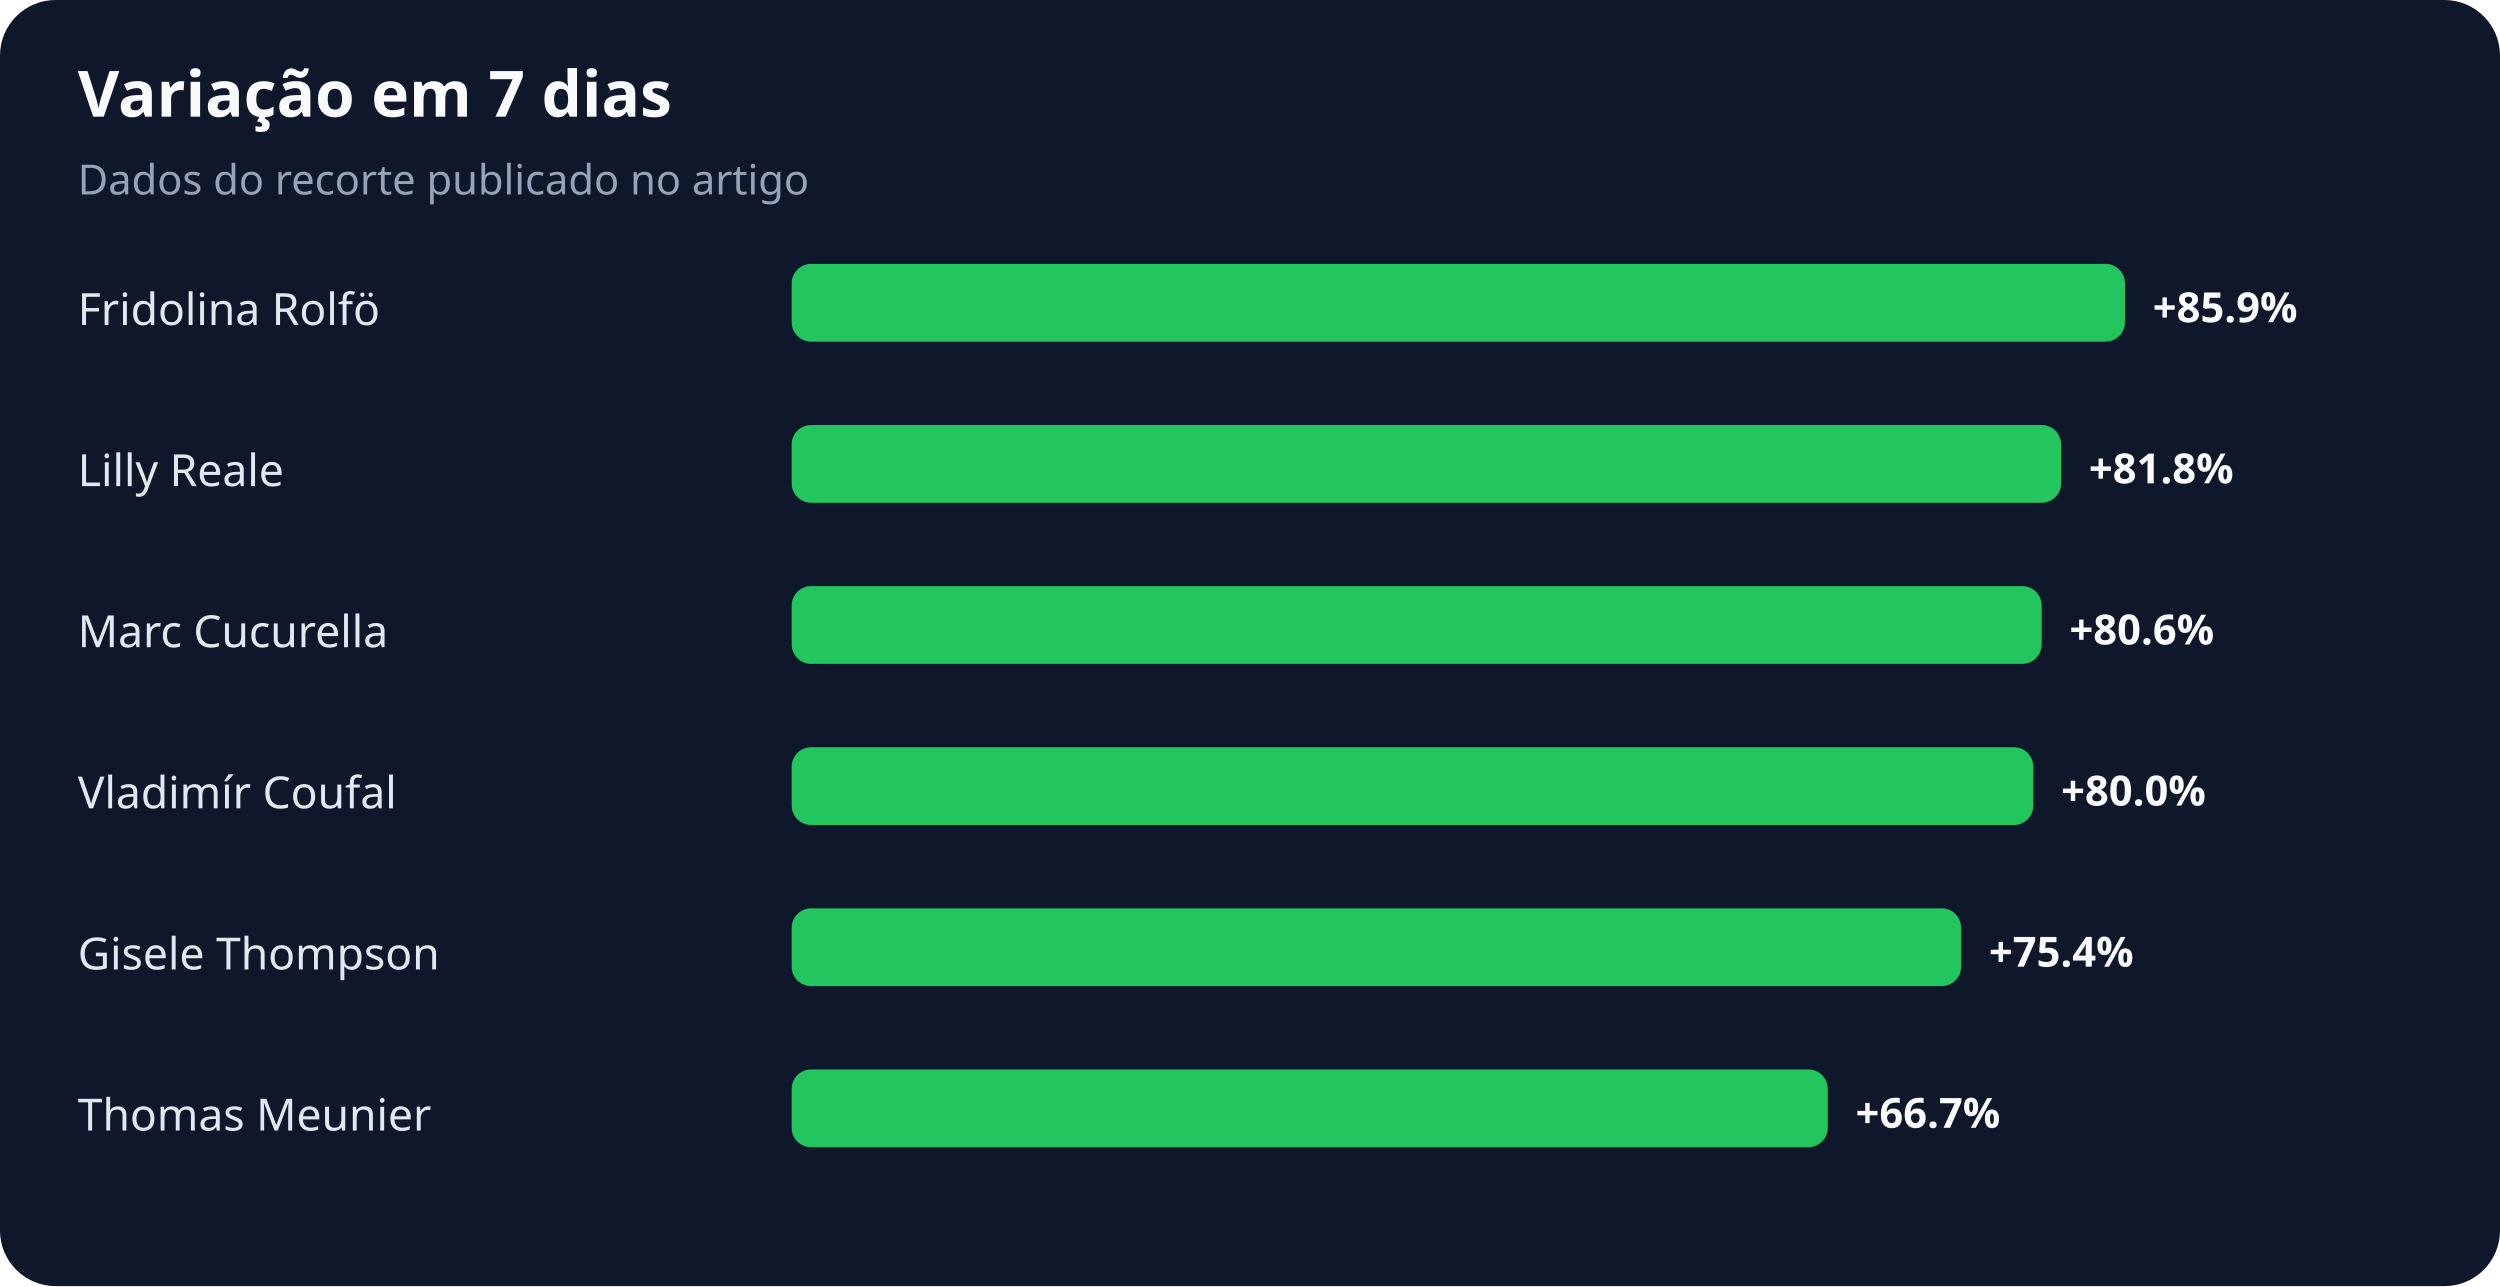
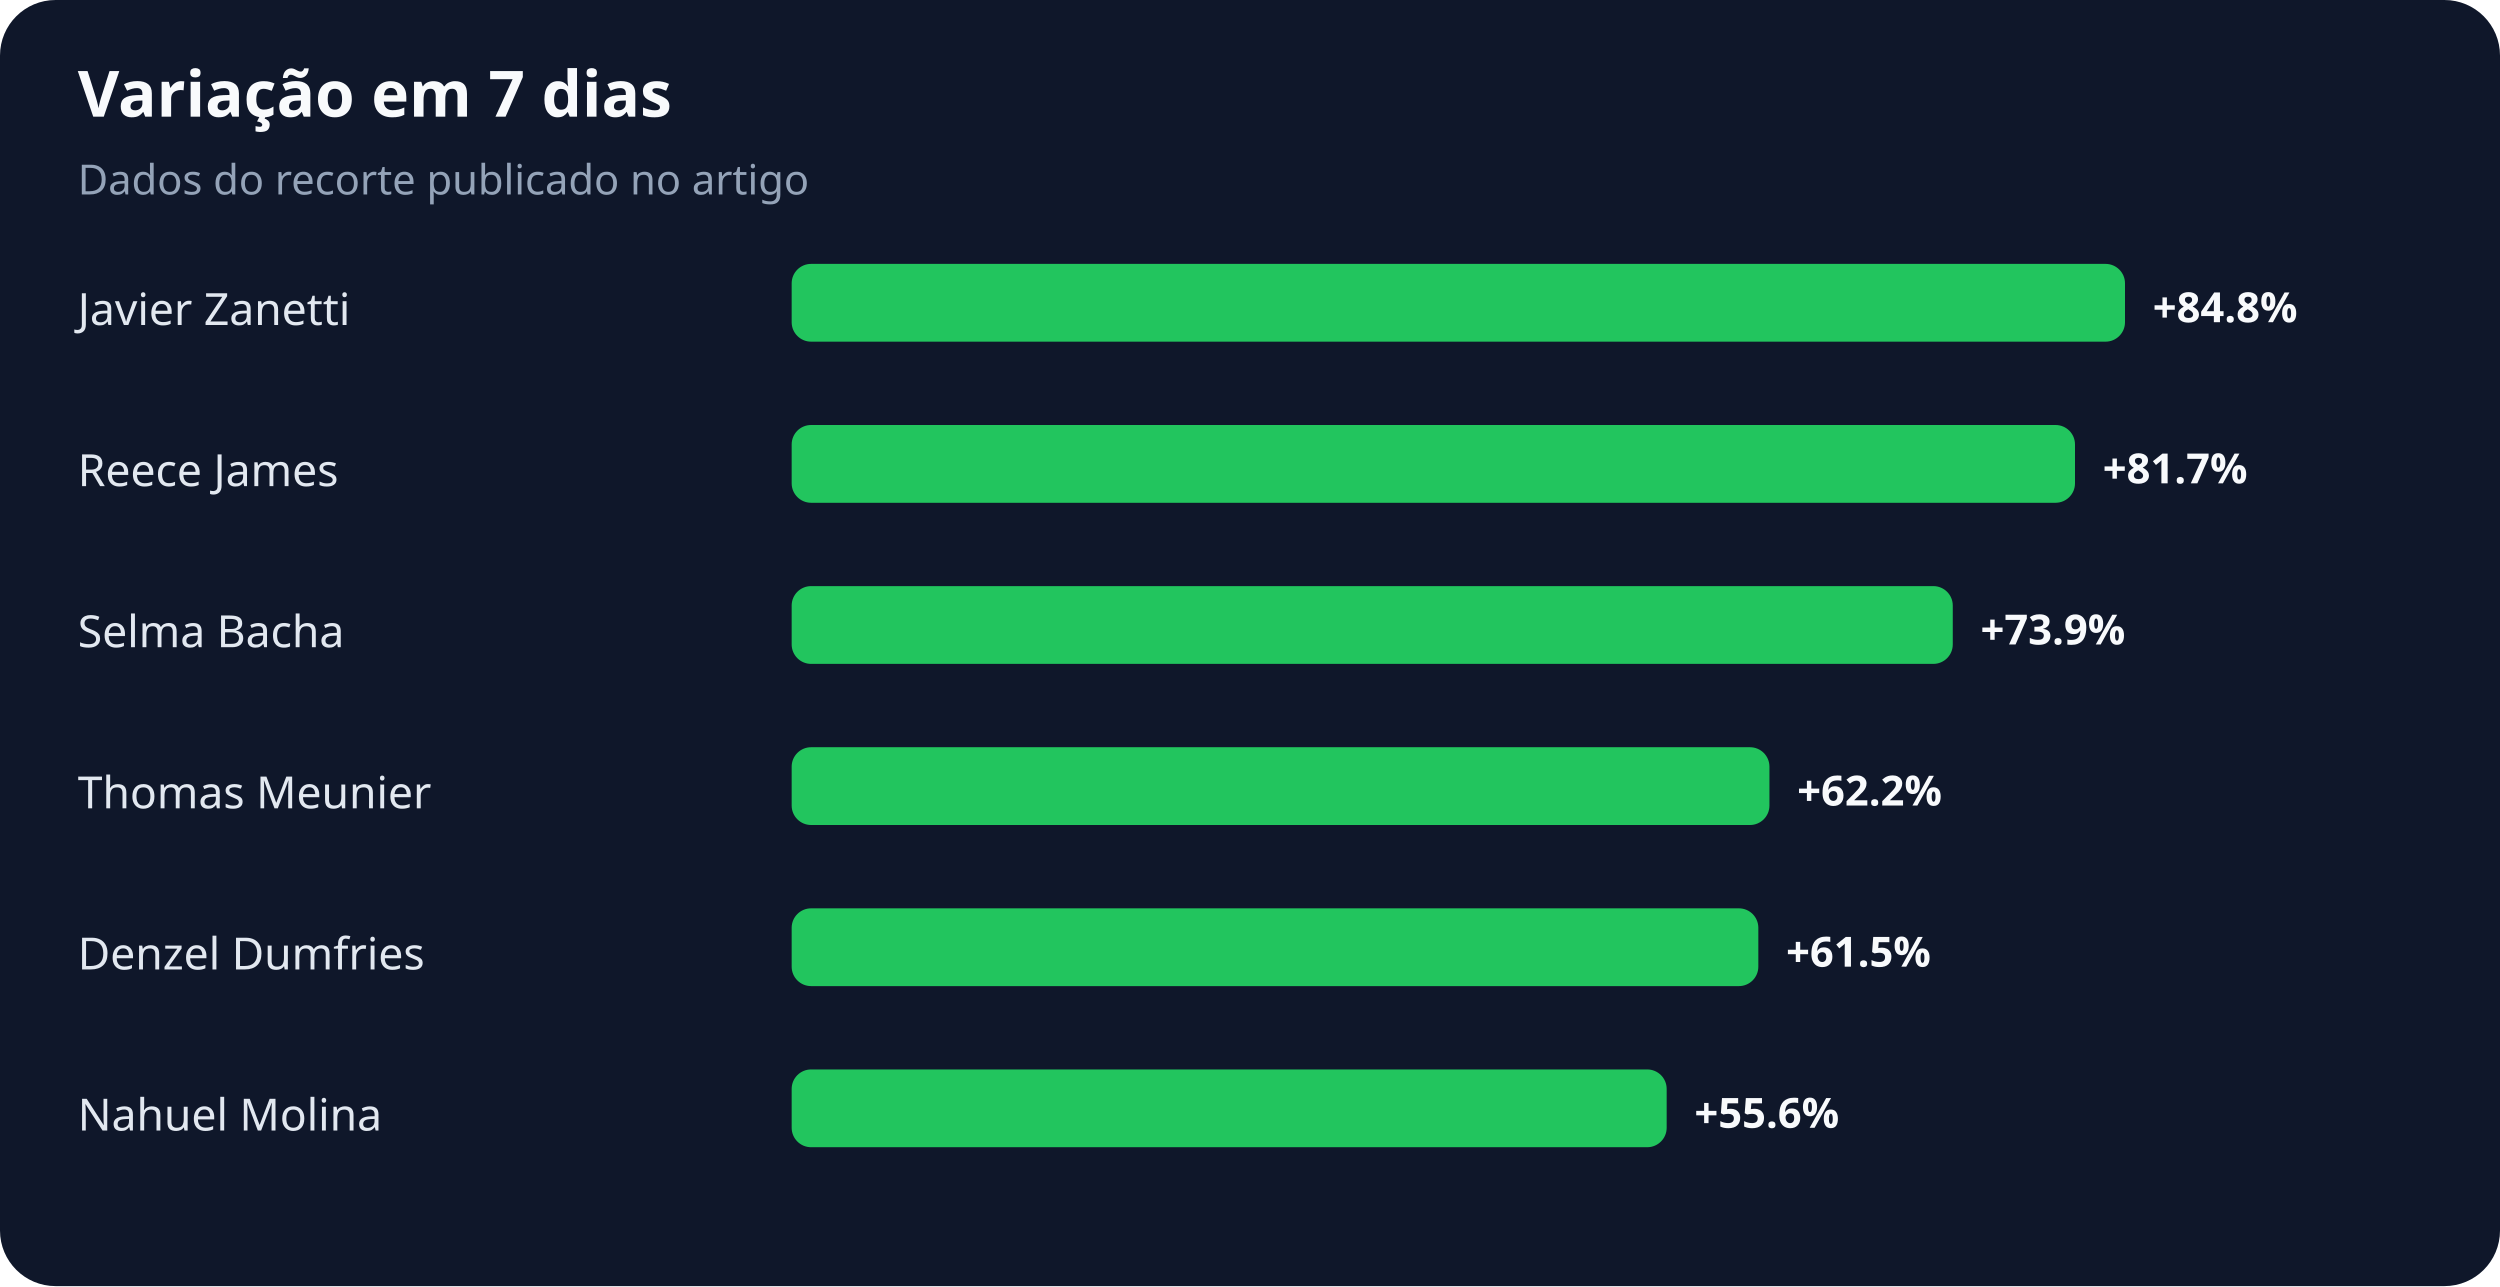
<svg xmlns="http://www.w3.org/2000/svg" width="900" height="463" viewBox="0 0 900 463" role="img" aria-labelledby="title desc">
  <rect width="100%" height="100%" rx="20" fill="#0f172a" />
  <text x="28" y="42" fill="#f8fafc" font-family="system-ui,sans-serif" font-size="23" font-weight="700">Variação em 7 dias</text>
  <text x="28" y="70" fill="#94a3b8" font-family="system-ui,sans-serif" font-size="15">Dados do recorte publicado no artigo</text>
-   <text x="28" y="117" fill="#e2e8f0" font-family="system-ui,sans-serif" font-size="16">Fridolina Rolfö</text>
+   <text x="28" y="117" fill="#e2e8f0" font-family="system-ui,sans-serif" font-size="16">Javier Zanetti</text>
  <rect x="285" y="95" width="480" height="28" rx="7" fill="#22c55e" />
-   <text x="775" y="116" fill="#f8fafc" font-family="system-ui,sans-serif" font-size="15" font-weight="700">+85.9%</text>
-   <text x="28" y="175" fill="#e2e8f0" font-family="system-ui,sans-serif" font-size="16">Lilly Reale</text>
-   <rect x="285" y="153" width="457" height="28" rx="7" fill="#22c55e" />
-   <text x="752" y="174" fill="#f8fafc" font-family="system-ui,sans-serif" font-size="15" font-weight="700">+81.8%</text>
-   <text x="28" y="233" fill="#e2e8f0" font-family="system-ui,sans-serif" font-size="16">Marc Cucurella</text>
-   <rect x="285" y="211" width="450" height="28" rx="7" fill="#22c55e" />
-   <text x="745" y="232" fill="#f8fafc" font-family="system-ui,sans-serif" font-size="15" font-weight="700">+80.6%</text>
-   <text x="28" y="291" fill="#e2e8f0" font-family="system-ui,sans-serif" font-size="16">Vladimír Coufal</text>
-   <rect x="285" y="269" width="447" height="28" rx="7" fill="#22c55e" />
-   <text x="742" y="290" fill="#f8fafc" font-family="system-ui,sans-serif" font-size="15" font-weight="700">+80.0%</text>
-   <text x="28" y="349" fill="#e2e8f0" font-family="system-ui,sans-serif" font-size="16">Gisele Thompson</text>
-   <rect x="285" y="327" width="421" height="28" rx="7" fill="#22c55e" />
-   <text x="716" y="348" fill="#f8fafc" font-family="system-ui,sans-serif" font-size="15" font-weight="700">+75.4%</text>
-   <text x="28" y="407" fill="#e2e8f0" font-family="system-ui,sans-serif" font-size="16">Thomas Meunier</text>
-   <rect x="285" y="385" width="373" height="28" rx="7" fill="#22c55e" />
-   <text x="668" y="406" fill="#f8fafc" font-family="system-ui,sans-serif" font-size="15" font-weight="700">+66.7%</text>
+   <text x="775" y="116" fill="#f8fafc" font-family="system-ui,sans-serif" font-size="15" font-weight="700">+84.8%</text>
+   <text x="28" y="175" fill="#e2e8f0" font-family="system-ui,sans-serif" font-size="16">Reece James</text>
+   <rect x="285" y="153" width="462" height="28" rx="7" fill="#22c55e" />
+   <text x="757" y="174" fill="#f8fafc" font-family="system-ui,sans-serif" font-size="15" font-weight="700">+81.7%</text>
+   <text x="28" y="233" fill="#e2e8f0" font-family="system-ui,sans-serif" font-size="16">Selma Bacha</text>
+   <rect x="285" y="211" width="418" height="28" rx="7" fill="#22c55e" />
+   <text x="713" y="232" fill="#f8fafc" font-family="system-ui,sans-serif" font-size="15" font-weight="700">+73.9%</text>
+   <text x="28" y="291" fill="#e2e8f0" font-family="system-ui,sans-serif" font-size="16">Thomas Meunier</text>
+   <rect x="285" y="269" width="352" height="28" rx="7" fill="#22c55e" />
+   <text x="647" y="290" fill="#f8fafc" font-family="system-ui,sans-serif" font-size="15" font-weight="700">+62.2%</text>
+   <text x="28" y="349" fill="#e2e8f0" font-family="system-ui,sans-serif" font-size="16">Denzel Dumfries</text>
+   <rect x="285" y="327" width="348" height="28" rx="7" fill="#22c55e" />
+   <text x="643" y="348" fill="#f8fafc" font-family="system-ui,sans-serif" font-size="15" font-weight="700">+61.5%</text>
+   <text x="28" y="407" fill="#e2e8f0" font-family="system-ui,sans-serif" font-size="16">Nahuel Molina</text>
+   <rect x="285" y="385" width="315" height="28" rx="7" fill="#22c55e" />
+   <text x="610" y="406" fill="#f8fafc" font-family="system-ui,sans-serif" font-size="15" font-weight="700">+55.6%</text>
</svg>
